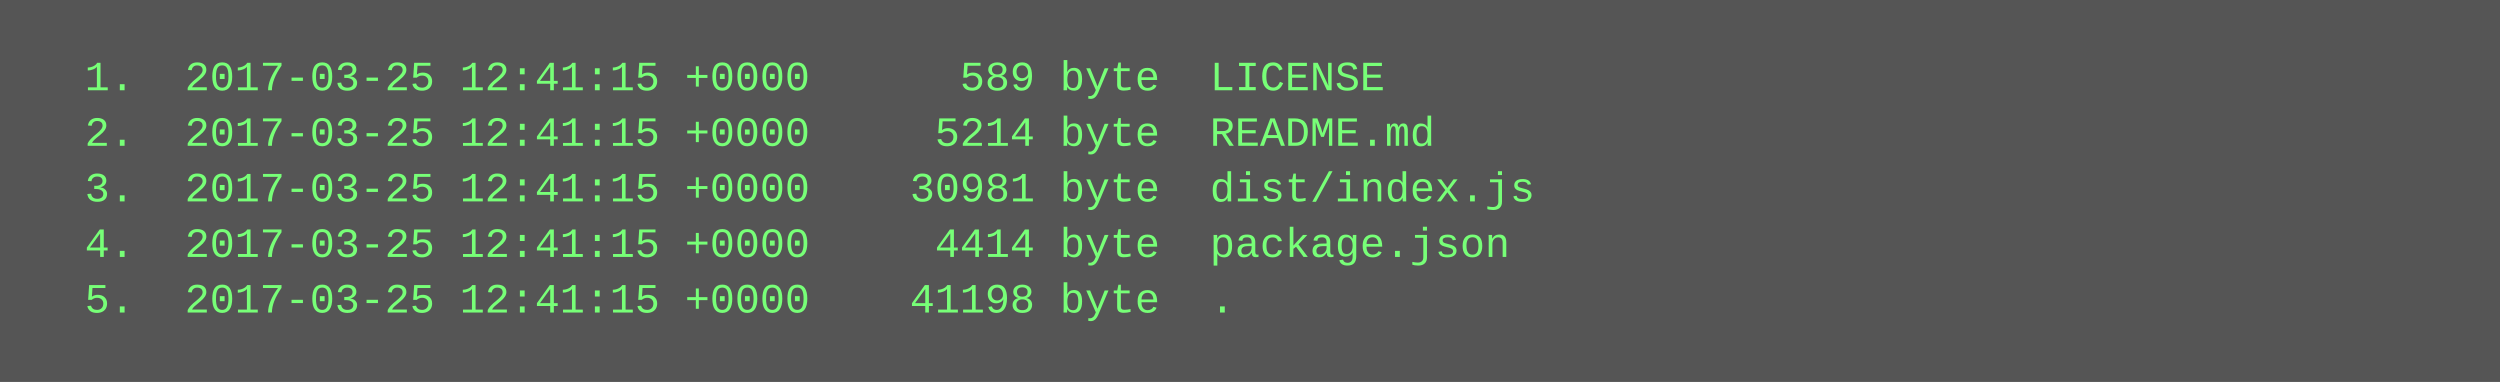
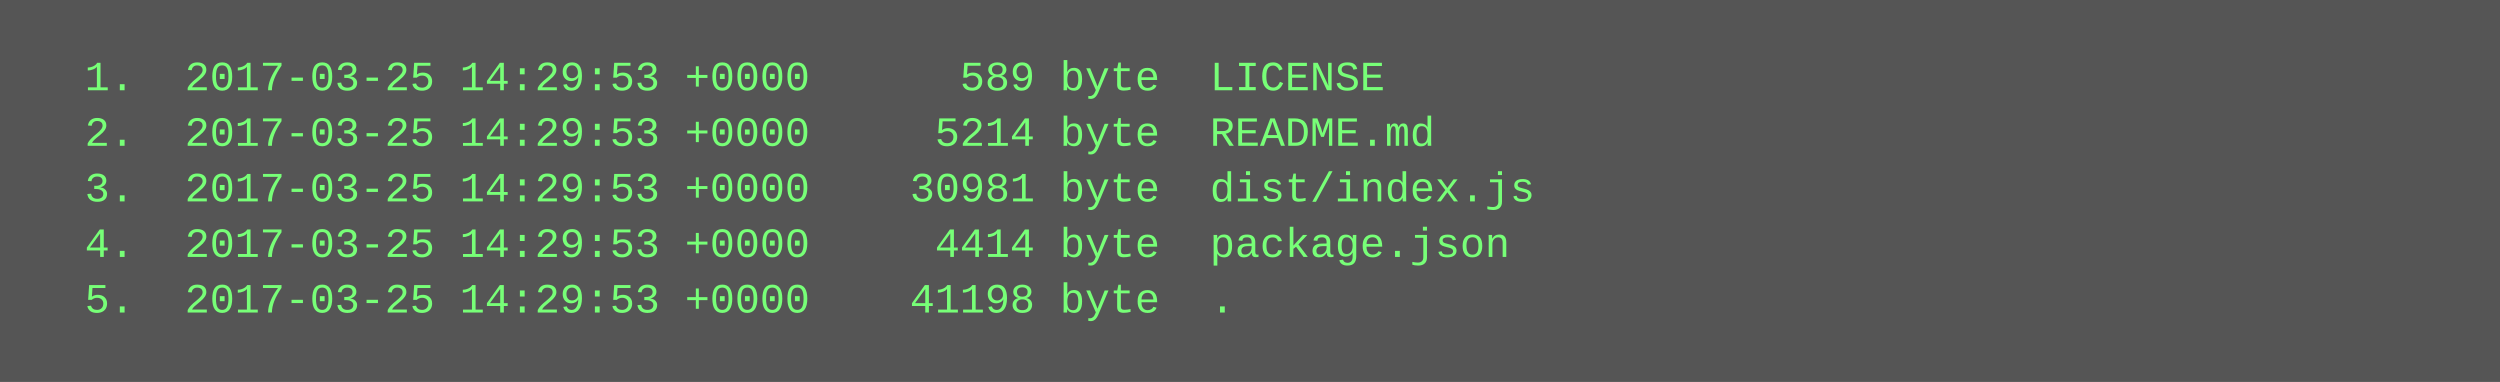
<svg xmlns="http://www.w3.org/2000/svg" height="110" width="720">
  <rect height="110" fill="#555" width="720" />
  <text fill="#7f7" font-family="Courier New" font-size="12" xml:space="preserve">
-     <tspan x="10" y="26">  1.  2017-03-25 12:41:15 +0000      589 byte  LICENSE</tspan>
-     <tspan x="10" y="42">  2.  2017-03-25 12:41:15 +0000     5214 byte  README.md</tspan>
-     <tspan x="10" y="58">  3.  2017-03-25 12:41:15 +0000    30981 byte  dist/index.js</tspan>
-     <tspan x="10" y="74">  4.  2017-03-25 12:41:15 +0000     4414 byte  package.json</tspan>
-     <tspan x="10" y="90">  5.  2017-03-25 12:41:15 +0000    41198 byte  .</tspan>
+     <tspan x="10" y="26">  1.  2017-03-25 14:29:53 +0000      589 byte  LICENSE</tspan>
+     <tspan x="10" y="42">  2.  2017-03-25 14:29:53 +0000     5214 byte  README.md</tspan>
+     <tspan x="10" y="58">  3.  2017-03-25 14:29:53 +0000    30981 byte  dist/index.js</tspan>
+     <tspan x="10" y="74">  4.  2017-03-25 14:29:53 +0000     4414 byte  package.json</tspan>
+     <tspan x="10" y="90">  5.  2017-03-25 14:29:53 +0000    41198 byte  .</tspan>
  </text>
</svg>
